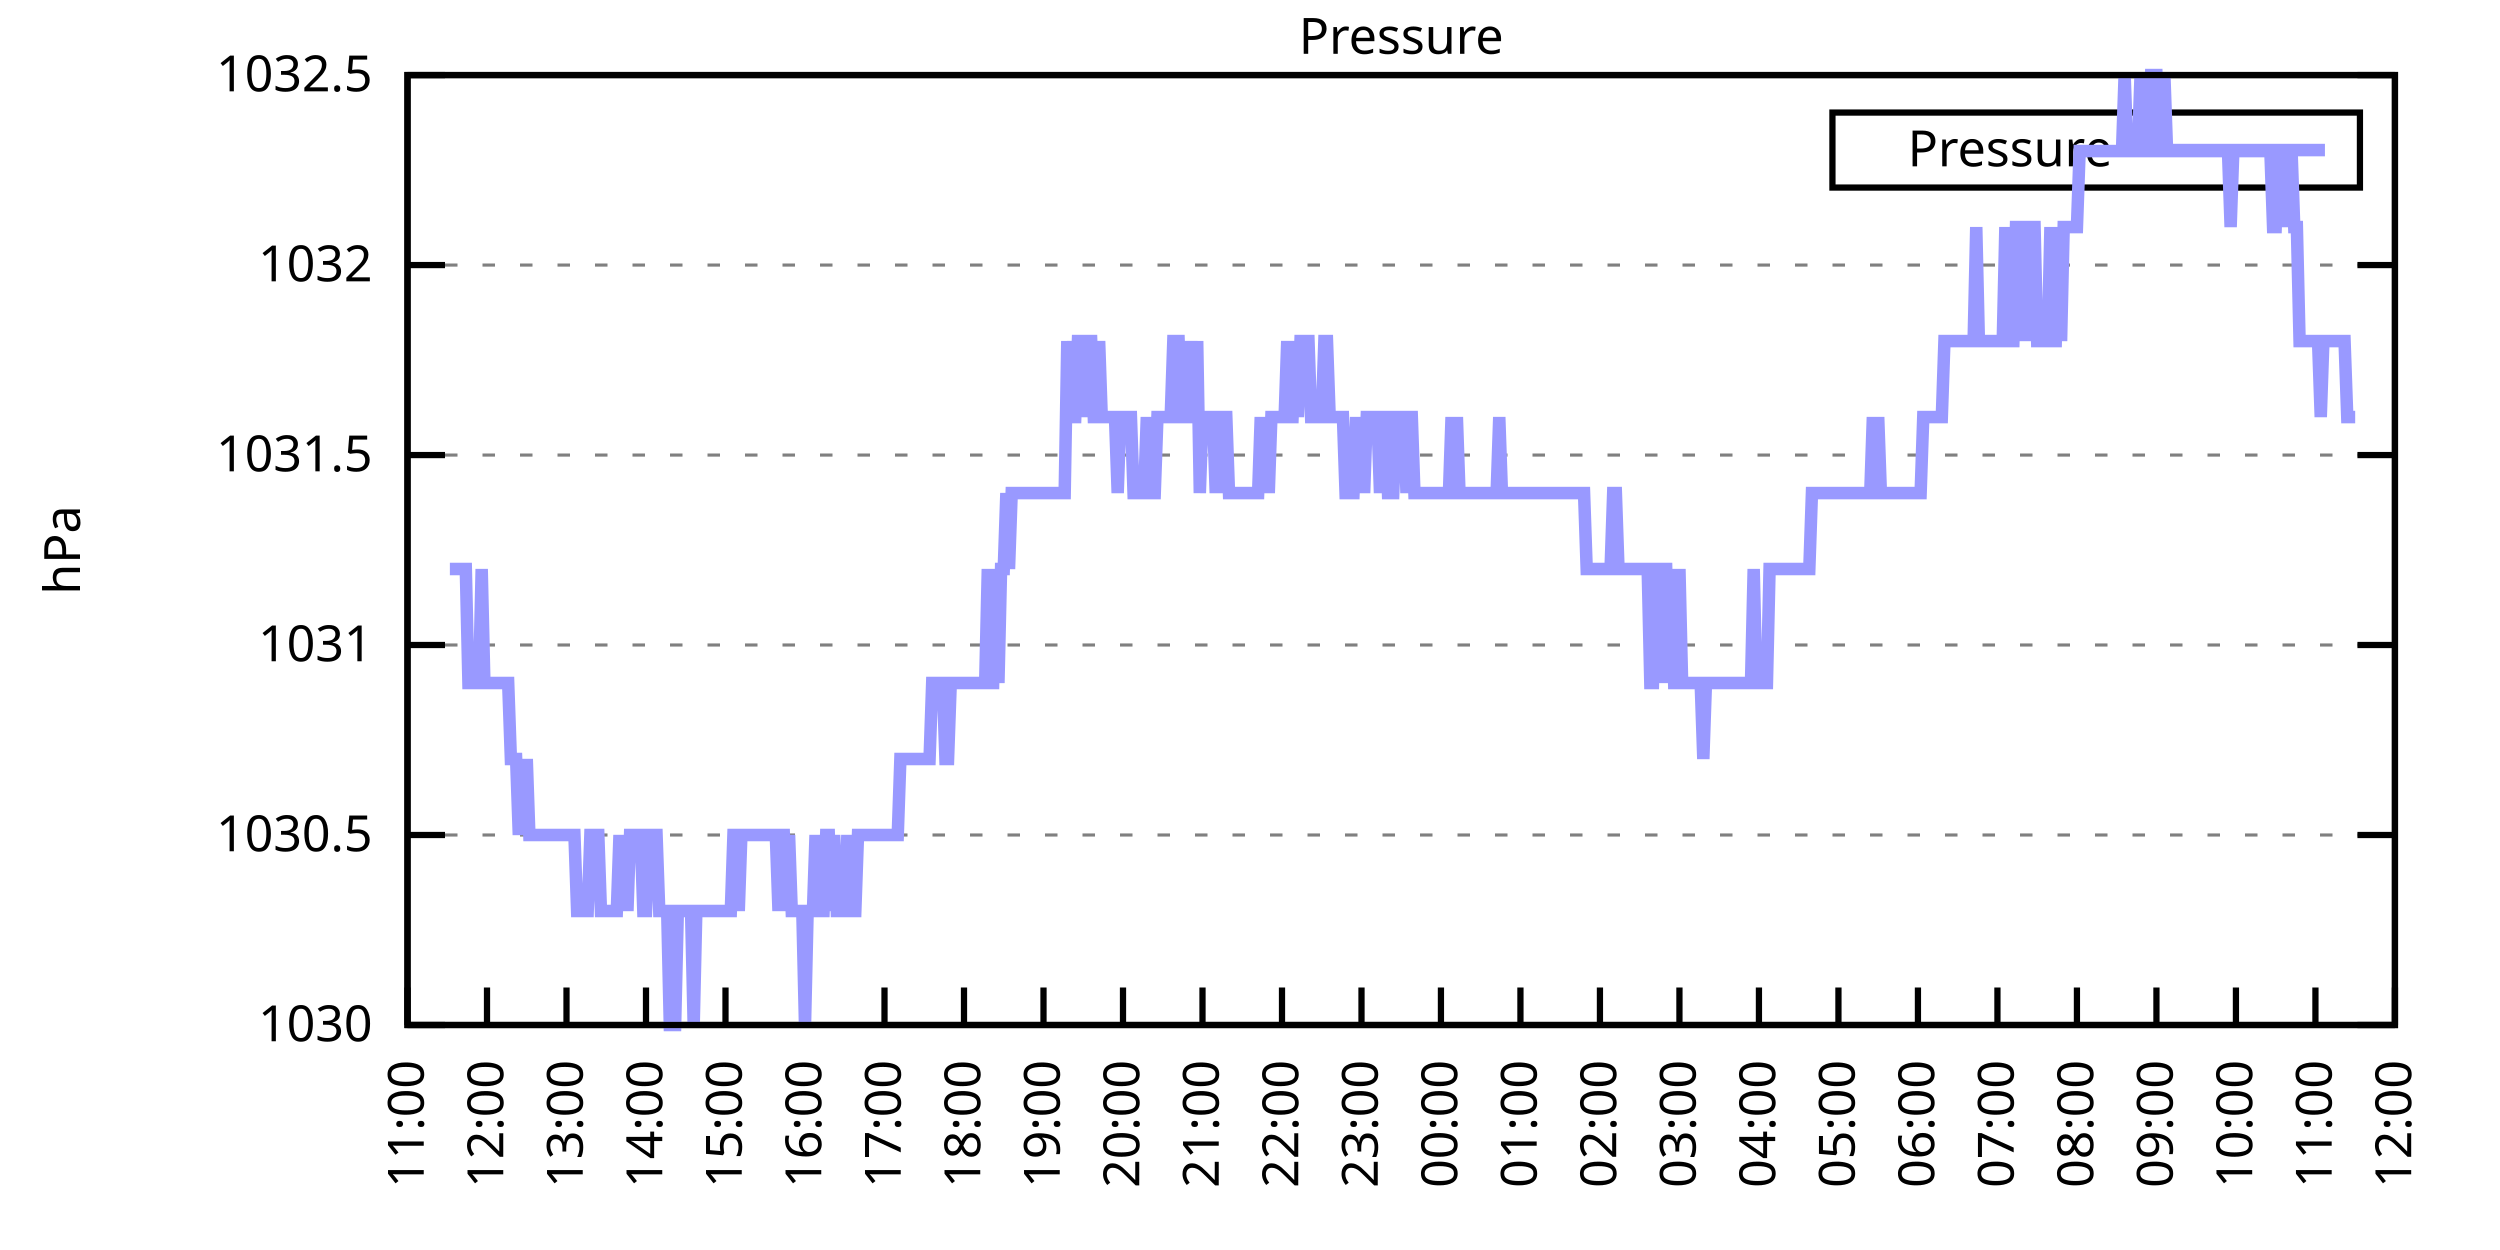
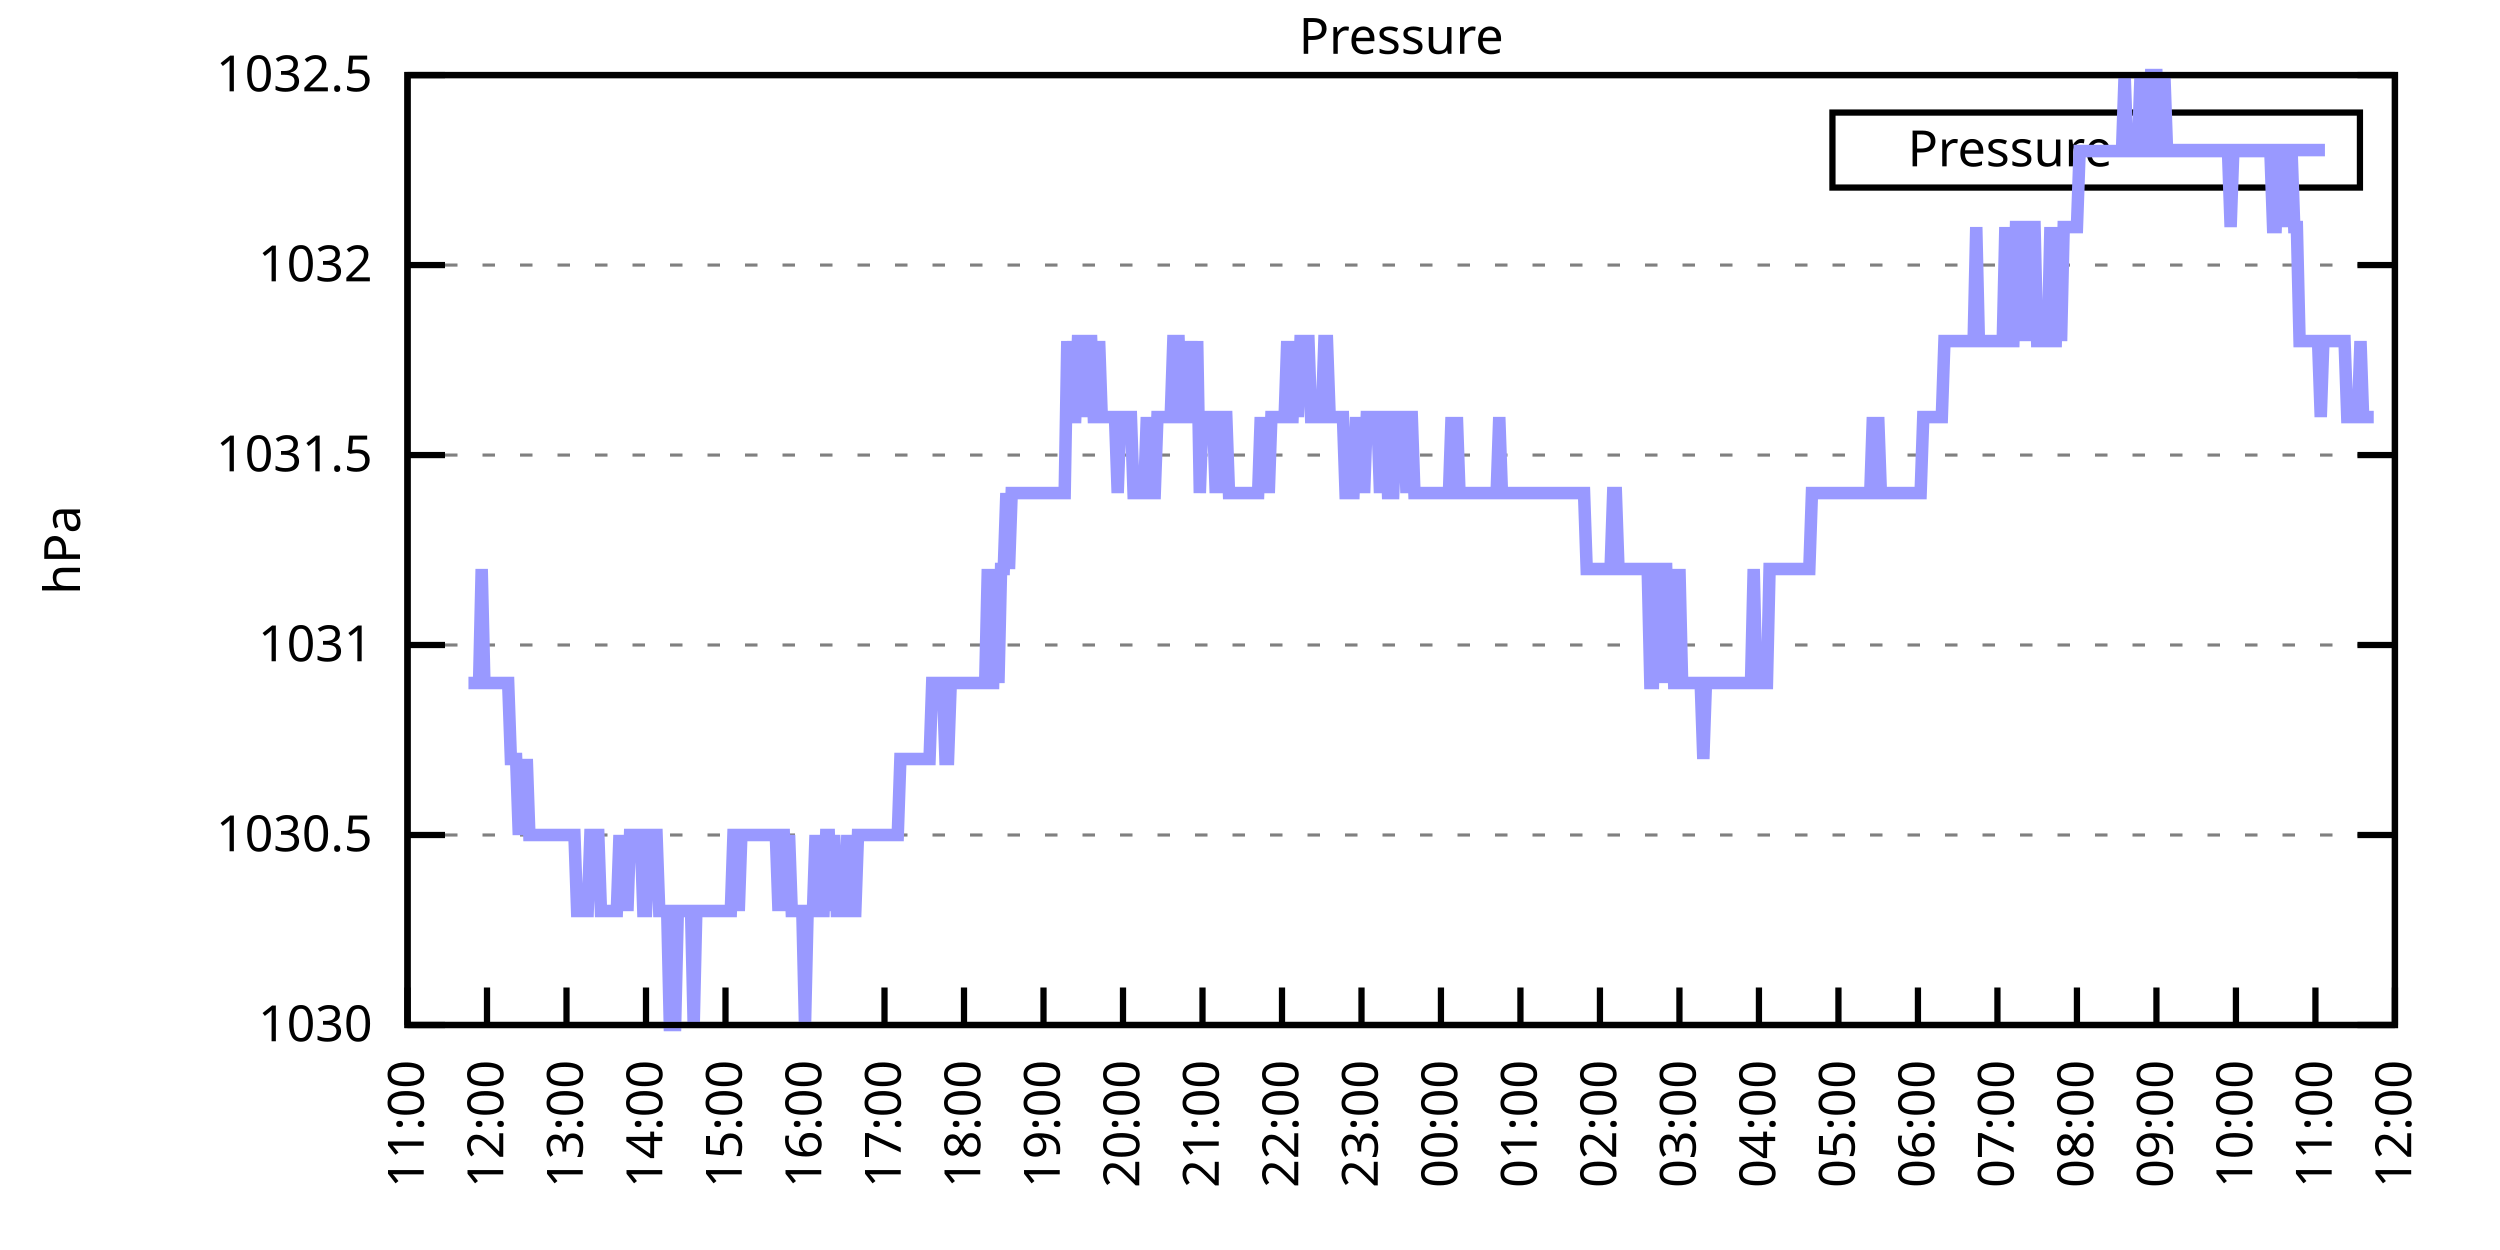
<svg xmlns="http://www.w3.org/2000/svg" xmlns:xlink="http://www.w3.org/1999/xlink" width="400" height="200" viewBox="0 0 400 200">
  <g id="gnuplot_canvas">
    <rect x="0" y="0" width="400" height="200" fill="none" />
    <defs>
      <circle id="gpDot" r="0.5" stroke-width="0.5" stroke="currentColor" />
      <path id="gpPt0" stroke-width="0.333" stroke="currentColor" d="M-1,0 h2 M0,-1 v2" />
      <path id="gpPt1" stroke-width="0.333" stroke="currentColor" d="M-1,-1 L1,1 M1,-1 L-1,1" />
      <path id="gpPt2" stroke-width="0.333" stroke="currentColor" d="M-1,0 L1,0 M0,-1 L0,1 M-1,-1 L1,1 M-1,1 L1,-1" />
      <rect id="gpPt3" stroke-width="0.333" stroke="currentColor" x="-1" y="-1" width="2" height="2" />
      <rect id="gpPt4" stroke-width="0.333" stroke="currentColor" fill="currentColor" x="-1" y="-1" width="2" height="2" />
      <circle id="gpPt5" stroke-width="0.333" stroke="currentColor" cx="0" cy="0" r="1" />
      <use xlink:href="#gpPt5" id="gpPt6" fill="currentColor" stroke="none" />
      <path id="gpPt7" stroke-width="0.333" stroke="currentColor" d="M0,-1.33 L-1.33,0.67 L1.33,0.67 z" />
      <use xlink:href="#gpPt7" id="gpPt8" fill="currentColor" stroke="none" />
      <use xlink:href="#gpPt7" id="gpPt9" stroke="currentColor" transform="rotate(180)" />
      <use xlink:href="#gpPt9" id="gpPt10" fill="currentColor" stroke="none" />
      <use xlink:href="#gpPt3" id="gpPt11" stroke="currentColor" transform="rotate(45)" />
      <use xlink:href="#gpPt11" id="gpPt12" fill="currentColor" stroke="none" />
      <path id="gpPt13" stroke-width="0.333" stroke="currentColor" d="M0,1.330 L1.265,0.411 L0.782,-1.067 L-0.782,-1.076 L-1.265,0.411 z" />
      <use xlink:href="#gpPt13" id="gpPt14" fill="currentColor" stroke="none" />
      <filter id="textbox" filterUnits="objectBoundingBox" x="0" y="0" height="1" width="1">
        <feFlood flood-color="white" flood-opacity="1" result="bgnd" />
        <feComposite in="SourceGraphic" in2="bgnd" operator="atop" />
      </filter>
      <filter id="greybox" filterUnits="objectBoundingBox" x="0" y="0" height="1" width="1">
        <feFlood flood-color="lightgrey" flood-opacity="1" result="grey" />
        <feComposite in="SourceGraphic" in2="grey" operator="atop" />
      </filter>
    </defs>
    <g fill="none" color="white" stroke="currentColor" stroke-width="1.00" stroke-linecap="butt" stroke-linejoin="miter">
</g>
    <g fill="none" color="black" stroke="currentColor" stroke-width="1.00" stroke-linecap="butt" stroke-linejoin="miter">
      <g stroke="none" shape-rendering="crispEdges">
        <polygon fill="rgb(255, 255, 255)" points="65.20,164.00 383.18,164.00 383.18,12.02 65.20,12.02 " />
      </g>
    </g>
    <g fill="none" color="black" stroke="currentColor" stroke-width="1.00" stroke-linecap="butt" stroke-linejoin="miter">
</g>
    <g fill="none" color="black" stroke="black" stroke-width="0.50" stroke-linecap="butt" stroke-linejoin="miter">
</g>
    <g fill="none" color="gray" stroke="currentColor" stroke-width="0.50" stroke-linecap="butt" stroke-linejoin="miter">
      <path stroke="gray" stroke-dasharray="2,4" class="gridline" d="M65.20,164.00 L383.19,164.00  " />
    </g>
    <g fill="none" color="gray" stroke="gray" stroke-width="1.00" stroke-linecap="butt" stroke-linejoin="miter">
</g>
    <g fill="none" color="black" stroke="currentColor" stroke-width="1.00" stroke-linecap="butt" stroke-linejoin="miter">
      <path stroke="black" d="M65.20,164.00 L71.20,164.00 M383.19,164.00 L377.19,164.00  " />
      <g transform="translate(59.60,166.60)" stroke="none" fill="black" font-family="Sans" font-size="8.00" text-anchor="end">
        <text>
          <tspan font-family="Sans"> 1030</tspan>
        </text>
      </g>
    </g>
    <g fill="none" color="black" stroke="currentColor" stroke-width="1.00" stroke-linecap="butt" stroke-linejoin="miter">
</g>
    <g fill="none" color="black" stroke="black" stroke-width="0.50" stroke-linecap="butt" stroke-linejoin="miter">
</g>
    <g fill="none" color="gray" stroke="currentColor" stroke-width="0.50" stroke-linecap="butt" stroke-linejoin="miter">
      <path stroke="gray" stroke-dasharray="2,4" class="gridline" d="M65.20,133.60 L383.19,133.60  " />
    </g>
    <g fill="none" color="gray" stroke="gray" stroke-width="1.00" stroke-linecap="butt" stroke-linejoin="miter">
</g>
    <g fill="none" color="black" stroke="currentColor" stroke-width="1.00" stroke-linecap="butt" stroke-linejoin="miter">
      <path stroke="black" d="M65.20,133.60 L71.20,133.60 M383.19,133.60 L377.19,133.60  " />
      <g transform="translate(59.60,136.20)" stroke="none" fill="black" font-family="Sans" font-size="8.00" text-anchor="end">
        <text>
          <tspan font-family="Sans"> 1030.5</tspan>
        </text>
      </g>
    </g>
    <g fill="none" color="black" stroke="currentColor" stroke-width="1.00" stroke-linecap="butt" stroke-linejoin="miter">
</g>
    <g fill="none" color="black" stroke="black" stroke-width="0.50" stroke-linecap="butt" stroke-linejoin="miter">
</g>
    <g fill="none" color="gray" stroke="currentColor" stroke-width="0.50" stroke-linecap="butt" stroke-linejoin="miter">
      <path stroke="gray" stroke-dasharray="2,4" class="gridline" d="M65.20,103.20 L383.19,103.20  " />
    </g>
    <g fill="none" color="gray" stroke="gray" stroke-width="1.00" stroke-linecap="butt" stroke-linejoin="miter">
</g>
    <g fill="none" color="black" stroke="currentColor" stroke-width="1.00" stroke-linecap="butt" stroke-linejoin="miter">
      <path stroke="black" d="M65.20,103.20 L71.20,103.20 M383.19,103.20 L377.19,103.20  " />
      <g transform="translate(59.60,105.80)" stroke="none" fill="black" font-family="Sans" font-size="8.00" text-anchor="end">
        <text>
          <tspan font-family="Sans"> 1031</tspan>
        </text>
      </g>
    </g>
    <g fill="none" color="black" stroke="currentColor" stroke-width="1.00" stroke-linecap="butt" stroke-linejoin="miter">
</g>
    <g fill="none" color="black" stroke="black" stroke-width="0.50" stroke-linecap="butt" stroke-linejoin="miter">
</g>
    <g fill="none" color="gray" stroke="currentColor" stroke-width="0.50" stroke-linecap="butt" stroke-linejoin="miter">
      <path stroke="gray" stroke-dasharray="2,4" class="gridline" d="M65.20,72.81 L383.19,72.81  " />
    </g>
    <g fill="none" color="gray" stroke="gray" stroke-width="1.00" stroke-linecap="butt" stroke-linejoin="miter">
</g>
    <g fill="none" color="black" stroke="currentColor" stroke-width="1.00" stroke-linecap="butt" stroke-linejoin="miter">
      <path stroke="black" d="M65.20,72.81 L71.20,72.81 M383.19,72.81 L377.19,72.81  " />
      <g transform="translate(59.60,75.41)" stroke="none" fill="black" font-family="Sans" font-size="8.00" text-anchor="end">
        <text>
          <tspan font-family="Sans"> 1031.5</tspan>
        </text>
      </g>
    </g>
    <g fill="none" color="black" stroke="currentColor" stroke-width="1.00" stroke-linecap="butt" stroke-linejoin="miter">
</g>
    <g fill="none" color="black" stroke="black" stroke-width="0.50" stroke-linecap="butt" stroke-linejoin="miter">
</g>
    <g fill="none" color="gray" stroke="currentColor" stroke-width="0.50" stroke-linecap="butt" stroke-linejoin="miter">
      <path stroke="gray" stroke-dasharray="2,4" class="gridline" d="M65.20,42.41 L383.19,42.41  " />
    </g>
    <g fill="none" color="gray" stroke="gray" stroke-width="1.00" stroke-linecap="butt" stroke-linejoin="miter">
</g>
    <g fill="none" color="black" stroke="currentColor" stroke-width="1.00" stroke-linecap="butt" stroke-linejoin="miter">
      <path stroke="black" d="M65.20,42.41 L71.20,42.41 M383.19,42.41 L377.19,42.41  " />
      <g transform="translate(59.60,45.01)" stroke="none" fill="black" font-family="Sans" font-size="8.00" text-anchor="end">
        <text>
          <tspan font-family="Sans"> 1032</tspan>
        </text>
      </g>
    </g>
    <g fill="none" color="black" stroke="currentColor" stroke-width="1.00" stroke-linecap="butt" stroke-linejoin="miter">
</g>
    <g fill="none" color="black" stroke="black" stroke-width="0.50" stroke-linecap="butt" stroke-linejoin="miter">
</g>
    <g fill="none" color="gray" stroke="currentColor" stroke-width="0.50" stroke-linecap="butt" stroke-linejoin="miter">
      <path stroke="gray" stroke-dasharray="2,4" class="gridline" d="M65.20,12.01 L383.19,12.01  " />
    </g>
    <g fill="none" color="gray" stroke="gray" stroke-width="1.00" stroke-linecap="butt" stroke-linejoin="miter">
</g>
    <g fill="none" color="black" stroke="currentColor" stroke-width="1.00" stroke-linecap="butt" stroke-linejoin="miter">
      <path stroke="black" d="M65.20,12.01 L71.20,12.01 M383.19,12.01 L377.19,12.01  " />
      <g transform="translate(59.60,14.61)" stroke="none" fill="black" font-family="Sans" font-size="8.00" text-anchor="end">
        <text>
          <tspan font-family="Sans"> 1032.5</tspan>
        </text>
      </g>
    </g>
    <g fill="none" color="black" stroke="currentColor" stroke-width="1.00" stroke-linecap="butt" stroke-linejoin="miter">
      <path stroke="black" d="M65.20,164.00 L65.20,158.00  " />
      <g transform="translate(67.80,169.60) rotate(270.00)" stroke="none" fill="black" font-family="Sans" font-size="8.00" text-anchor="end">
        <text>
          <tspan font-family="Sans">11:00</tspan>
        </text>
      </g>
    </g>
    <g fill="none" color="black" stroke="currentColor" stroke-width="1.00" stroke-linecap="butt" stroke-linejoin="miter">
      <path stroke="black" d="M77.92,164.00 L77.92,158.00  " />
      <g transform="translate(80.52,169.60) rotate(270.00)" stroke="none" fill="black" font-family="Sans" font-size="8.00" text-anchor="end">
        <text>
          <tspan font-family="Sans">12:00</tspan>
        </text>
      </g>
    </g>
    <g fill="none" color="black" stroke="currentColor" stroke-width="1.00" stroke-linecap="butt" stroke-linejoin="miter">
      <path stroke="black" d="M90.64,164.00 L90.64,158.00  " />
      <g transform="translate(93.24,169.60) rotate(270.00)" stroke="none" fill="black" font-family="Sans" font-size="8.00" text-anchor="end">
        <text>
          <tspan font-family="Sans">13:00</tspan>
        </text>
      </g>
    </g>
    <g fill="none" color="black" stroke="currentColor" stroke-width="1.00" stroke-linecap="butt" stroke-linejoin="miter">
      <path stroke="black" d="M103.36,164.00 L103.36,158.00  " />
      <g transform="translate(105.96,169.60) rotate(270.00)" stroke="none" fill="black" font-family="Sans" font-size="8.00" text-anchor="end">
        <text>
          <tspan font-family="Sans">14:00</tspan>
        </text>
      </g>
    </g>
    <g fill="none" color="black" stroke="currentColor" stroke-width="1.00" stroke-linecap="butt" stroke-linejoin="miter">
      <path stroke="black" d="M116.08,164.00 L116.08,158.00  " />
      <g transform="translate(118.68,169.60) rotate(270.00)" stroke="none" fill="black" font-family="Sans" font-size="8.00" text-anchor="end">
        <text>
          <tspan font-family="Sans">15:00</tspan>
        </text>
      </g>
    </g>
    <g fill="none" color="black" stroke="currentColor" stroke-width="1.00" stroke-linecap="butt" stroke-linejoin="miter">
      <path stroke="black" d="M128.80,164.00 L128.80,158.00  " />
      <g transform="translate(131.40,169.60) rotate(270.00)" stroke="none" fill="black" font-family="Sans" font-size="8.00" text-anchor="end">
        <text>
          <tspan font-family="Sans">16:00</tspan>
        </text>
      </g>
    </g>
    <g fill="none" color="black" stroke="currentColor" stroke-width="1.00" stroke-linecap="butt" stroke-linejoin="miter">
      <path stroke="black" d="M141.52,164.00 L141.52,158.00  " />
      <g transform="translate(144.12,169.60) rotate(270.00)" stroke="none" fill="black" font-family="Sans" font-size="8.00" text-anchor="end">
        <text>
          <tspan font-family="Sans">17:00</tspan>
        </text>
      </g>
    </g>
    <g fill="none" color="black" stroke="currentColor" stroke-width="1.00" stroke-linecap="butt" stroke-linejoin="miter">
      <path stroke="black" d="M154.24,164.00 L154.24,158.00  " />
      <g transform="translate(156.84,169.60) rotate(270.00)" stroke="none" fill="black" font-family="Sans" font-size="8.00" text-anchor="end">
        <text>
          <tspan font-family="Sans">18:00</tspan>
        </text>
      </g>
    </g>
    <g fill="none" color="black" stroke="currentColor" stroke-width="1.00" stroke-linecap="butt" stroke-linejoin="miter">
      <path stroke="black" d="M166.96,164.00 L166.96,158.00  " />
      <g transform="translate(169.56,169.60) rotate(270.00)" stroke="none" fill="black" font-family="Sans" font-size="8.00" text-anchor="end">
        <text>
          <tspan font-family="Sans">19:00</tspan>
        </text>
      </g>
    </g>
    <g fill="none" color="black" stroke="currentColor" stroke-width="1.00" stroke-linecap="butt" stroke-linejoin="miter">
      <path stroke="black" d="M179.68,164.00 L179.68,158.00  " />
      <g transform="translate(182.28,169.60) rotate(270.00)" stroke="none" fill="black" font-family="Sans" font-size="8.00" text-anchor="end">
        <text>
          <tspan font-family="Sans">20:00</tspan>
        </text>
      </g>
    </g>
    <g fill="none" color="black" stroke="currentColor" stroke-width="1.00" stroke-linecap="butt" stroke-linejoin="miter">
      <path stroke="black" d="M192.40,164.00 L192.40,158.00  " />
      <g transform="translate(195.00,169.60) rotate(270.00)" stroke="none" fill="black" font-family="Sans" font-size="8.00" text-anchor="end">
        <text>
          <tspan font-family="Sans">21:00</tspan>
        </text>
      </g>
    </g>
    <g fill="none" color="black" stroke="currentColor" stroke-width="1.00" stroke-linecap="butt" stroke-linejoin="miter">
      <path stroke="black" d="M205.12,164.00 L205.12,158.00  " />
      <g transform="translate(207.72,169.60) rotate(270.00)" stroke="none" fill="black" font-family="Sans" font-size="8.00" text-anchor="end">
        <text>
          <tspan font-family="Sans">22:00</tspan>
        </text>
      </g>
    </g>
    <g fill="none" color="black" stroke="currentColor" stroke-width="1.00" stroke-linecap="butt" stroke-linejoin="miter">
      <path stroke="black" d="M217.84,164.00 L217.84,158.00  " />
      <g transform="translate(220.44,169.60) rotate(270.00)" stroke="none" fill="black" font-family="Sans" font-size="8.00" text-anchor="end">
        <text>
          <tspan font-family="Sans">23:00</tspan>
        </text>
      </g>
    </g>
    <g fill="none" color="black" stroke="currentColor" stroke-width="1.00" stroke-linecap="butt" stroke-linejoin="miter">
      <path stroke="black" d="M230.55,164.00 L230.55,158.00  " />
      <g transform="translate(233.15,169.60) rotate(270.00)" stroke="none" fill="black" font-family="Sans" font-size="8.00" text-anchor="end">
        <text>
          <tspan font-family="Sans">00:00</tspan>
        </text>
      </g>
    </g>
    <g fill="none" color="black" stroke="currentColor" stroke-width="1.00" stroke-linecap="butt" stroke-linejoin="miter">
      <path stroke="black" d="M243.27,164.00 L243.27,158.00  " />
      <g transform="translate(245.87,169.60) rotate(270.00)" stroke="none" fill="black" font-family="Sans" font-size="8.00" text-anchor="end">
        <text>
          <tspan font-family="Sans">01:00</tspan>
        </text>
      </g>
    </g>
    <g fill="none" color="black" stroke="currentColor" stroke-width="1.00" stroke-linecap="butt" stroke-linejoin="miter">
      <path stroke="black" d="M255.99,164.00 L255.99,158.00  " />
      <g transform="translate(258.59,169.60) rotate(270.00)" stroke="none" fill="black" font-family="Sans" font-size="8.00" text-anchor="end">
        <text>
          <tspan font-family="Sans">02:00</tspan>
        </text>
      </g>
    </g>
    <g fill="none" color="black" stroke="currentColor" stroke-width="1.00" stroke-linecap="butt" stroke-linejoin="miter">
      <path stroke="black" d="M268.71,164.00 L268.71,158.00  " />
      <g transform="translate(271.31,169.60) rotate(270.00)" stroke="none" fill="black" font-family="Sans" font-size="8.00" text-anchor="end">
        <text>
          <tspan font-family="Sans">03:00</tspan>
        </text>
      </g>
    </g>
    <g fill="none" color="black" stroke="currentColor" stroke-width="1.00" stroke-linecap="butt" stroke-linejoin="miter">
      <path stroke="black" d="M281.43,164.00 L281.43,158.00  " />
      <g transform="translate(284.03,169.60) rotate(270.00)" stroke="none" fill="black" font-family="Sans" font-size="8.00" text-anchor="end">
        <text>
          <tspan font-family="Sans">04:00</tspan>
        </text>
      </g>
    </g>
    <g fill="none" color="black" stroke="currentColor" stroke-width="1.00" stroke-linecap="butt" stroke-linejoin="miter">
      <path stroke="black" d="M294.15,164.00 L294.15,158.00  " />
      <g transform="translate(296.75,169.60) rotate(270.00)" stroke="none" fill="black" font-family="Sans" font-size="8.00" text-anchor="end">
        <text>
          <tspan font-family="Sans">05:00</tspan>
        </text>
      </g>
    </g>
    <g fill="none" color="black" stroke="currentColor" stroke-width="1.00" stroke-linecap="butt" stroke-linejoin="miter">
      <path stroke="black" d="M306.87,164.00 L306.87,158.00  " />
      <g transform="translate(309.47,169.60) rotate(270.00)" stroke="none" fill="black" font-family="Sans" font-size="8.00" text-anchor="end">
        <text>
          <tspan font-family="Sans">06:00</tspan>
        </text>
      </g>
    </g>
    <g fill="none" color="black" stroke="currentColor" stroke-width="1.00" stroke-linecap="butt" stroke-linejoin="miter">
      <path stroke="black" d="M319.59,164.00 L319.59,158.00  " />
      <g transform="translate(322.19,169.60) rotate(270.00)" stroke="none" fill="black" font-family="Sans" font-size="8.00" text-anchor="end">
        <text>
          <tspan font-family="Sans">07:00</tspan>
        </text>
      </g>
    </g>
    <g fill="none" color="black" stroke="currentColor" stroke-width="1.00" stroke-linecap="butt" stroke-linejoin="miter">
      <path stroke="black" d="M332.31,164.00 L332.31,158.00  " />
      <g transform="translate(334.91,169.60) rotate(270.00)" stroke="none" fill="black" font-family="Sans" font-size="8.00" text-anchor="end">
        <text>
          <tspan font-family="Sans">08:00</tspan>
        </text>
      </g>
    </g>
    <g fill="none" color="black" stroke="currentColor" stroke-width="1.00" stroke-linecap="butt" stroke-linejoin="miter">
      <path stroke="black" d="M345.03,164.00 L345.03,158.00  " />
      <g transform="translate(347.63,169.60) rotate(270.00)" stroke="none" fill="black" font-family="Sans" font-size="8.00" text-anchor="end">
        <text>
          <tspan font-family="Sans">09:00</tspan>
        </text>
      </g>
    </g>
    <g fill="none" color="black" stroke="currentColor" stroke-width="1.00" stroke-linecap="butt" stroke-linejoin="miter">
      <path stroke="black" d="M357.75,164.00 L357.75,158.00  " />
      <g transform="translate(360.35,169.60) rotate(270.00)" stroke="none" fill="black" font-family="Sans" font-size="8.00" text-anchor="end">
        <text>
          <tspan font-family="Sans">10:00</tspan>
        </text>
      </g>
    </g>
    <g fill="none" color="black" stroke="currentColor" stroke-width="1.00" stroke-linecap="butt" stroke-linejoin="miter">
      <path stroke="black" d="M370.47,164.00 L370.47,158.00  " />
      <g transform="translate(373.07,169.60) rotate(270.00)" stroke="none" fill="black" font-family="Sans" font-size="8.00" text-anchor="end">
        <text>
          <tspan font-family="Sans">11:00</tspan>
        </text>
      </g>
    </g>
    <g fill="none" color="black" stroke="currentColor" stroke-width="1.00" stroke-linecap="butt" stroke-linejoin="miter">
      <path stroke="black" d="M383.19,164.00 L383.19,158.00  " />
      <g transform="translate(385.79,169.60) rotate(270.00)" stroke="none" fill="black" font-family="Sans" font-size="8.00" text-anchor="end">
        <text>
          <tspan font-family="Sans">12:00</tspan>
        </text>
      </g>
    </g>
    <g fill="none" color="black" stroke="currentColor" stroke-width="1.00" stroke-linecap="butt" stroke-linejoin="miter">
</g>
    <g fill="none" color="black" stroke="currentColor" stroke-width="1.00" stroke-linecap="butt" stroke-linejoin="miter">
      <path stroke="black" d="M65.20,12.01 L65.20,164.00 L383.19,164.00 L383.19,12.01 L65.20,12.01 Z  " />
    </g>
    <g fill="none" color="black" stroke="currentColor" stroke-width="1.00" stroke-linecap="butt" stroke-linejoin="miter">
</g>
    <g fill="none" color="black" stroke="currentColor" stroke-width="1.00" stroke-linecap="butt" stroke-linejoin="miter">
      <path stroke="black" d="M293.19,30.01 L293.19,18.01 L377.59,18.01 L377.59,30.01 L293.19,30.01 Z  " />
    </g>
    <g id="Pressure_plot_1">
      <g fill="none" color="white" stroke="black" stroke-width="2.00" stroke-linecap="butt" stroke-linejoin="miter">
</g>
      <g fill="none" color="black" stroke="currentColor" stroke-width="2.00" stroke-linecap="butt" stroke-linejoin="miter">
        <g transform="translate(337.99,26.61)" stroke="none" fill="black" font-family="Sans" font-size="8.00" text-anchor="end">
          <text>
            <tspan font-family="Sans">Pressure</tspan>
          </text>
        </g>
      </g>
      <g fill="none" color="black" stroke="currentColor" stroke-width="2.00" stroke-linecap="butt" stroke-linejoin="miter">
-         <path stroke="rgb(153, 153, 255)" d="M343.59,24.01 L371.99,24.01 M71.98,91.04 L72.41,91.04 L72.83,91.04 L73.26,91.04 L73.68,91.04 L74.10,91.04   L74.53,91.04 L74.95,109.28 L75.38,109.28 L75.80,109.28 L76.22,109.28 L76.65,109.28 L77.07,91.04 L77.50,109.28   L77.92,109.28 L78.34,109.28 L78.77,109.28 L79.19,109.28 L79.62,109.28 L80.04,109.28 L80.46,109.28 L80.89,109.28   L81.31,109.28 L81.74,121.44 L82.16,121.44 L82.58,121.44 L83.01,133.60 L83.43,121.44 L83.86,133.60 L84.28,121.44   L84.70,133.60 L85.13,133.60 L85.55,133.60 L85.98,133.60 L86.40,133.60 L86.82,133.60 L87.25,133.60 L87.67,133.60   L88.10,133.60 L88.52,133.60 L88.94,133.60 L89.37,133.60 L89.79,133.60 L90.22,133.60 L90.64,133.60 L91.06,133.60   L91.49,133.60 L91.91,133.60 L92.34,145.76 L92.76,145.76 L93.18,145.76 L93.61,145.76 L94.03,145.76 L94.46,133.60   L94.88,133.60 L95.30,133.60 L95.73,133.60 L96.15,145.76 L96.58,145.76 L97.00,145.76 L97.42,145.76 L97.85,145.76   L98.27,145.76 L98.69,145.76 L99.12,133.60 L99.54,145.76 L99.97,133.60 L100.39,145.76 L100.81,133.60 L101.24,133.60   L101.66,133.60 L102.09,133.60 L102.51,133.60 L102.93,145.76 L103.36,145.76 L103.78,133.60 L104.21,133.60 L104.63,133.60   L105.05,133.60 L105.48,145.76 L105.90,145.76 L106.33,145.76 L106.75,145.76 L107.17,164.00 L107.60,164.00 L108.02,164.00   L108.45,145.76 L108.87,145.76 L109.29,145.76 L109.72,145.76 L110.14,145.76 L110.57,145.76 L110.99,164.00 L111.41,145.76   L111.84,145.76 L112.26,145.76 L112.69,145.76 L113.11,145.76 L113.53,145.76 L113.96,145.76 L114.38,145.76 L114.81,145.76   L115.23,145.76 L115.65,145.76 L116.08,145.76 L116.50,145.76 L116.93,145.76 L117.35,133.60 L117.77,133.60 L118.20,145.76   L118.62,133.60 L119.05,133.60 L119.47,133.60 L119.89,133.60 L120.32,133.60 L120.74,133.60 L121.17,133.60 L121.59,133.60   L122.01,133.60 L122.44,133.60 L122.86,133.60 L123.29,133.60 L123.71,133.60 L124.13,133.60 L124.56,145.76 L124.98,133.60   L125.41,133.60 L125.83,145.76 L126.25,133.60 L126.68,145.76 L127.10,145.76 L127.53,145.76 L127.95,145.76 L128.37,145.76   L128.80,164.00 L129.22,145.76 L129.65,145.76 L130.07,145.76 L130.49,133.60 L130.92,145.76 L131.34,145.76 L131.77,145.76   L132.19,133.60 L132.61,133.60 L133.04,145.76 L133.46,133.60 L133.89,145.76 L134.31,145.76 L134.73,145.76 L135.16,145.76   L135.58,133.60 L136.01,145.76 L136.43,145.76 L136.85,145.76 L137.28,133.60 L137.70,133.60 L138.13,133.60 L138.55,133.60   L138.97,133.60 L139.40,133.60 L139.82,133.60 L140.25,133.60 L140.67,133.60 L141.09,133.60 L141.52,133.60 L141.94,133.60   L142.37,133.60 L142.79,133.60 L143.21,133.60 L143.64,133.60 L144.06,121.44 L144.49,121.44 L144.91,121.44 L145.33,121.44   L145.76,121.44 L146.18,121.44 L146.61,121.44 L147.03,121.44 L147.45,121.44 L147.88,121.44 L148.30,121.44 L148.73,121.44   L149.15,109.28 L149.57,109.28 L150.00,109.28 L150.42,109.28 L150.85,109.28 L151.27,121.44 L151.69,121.44 L152.12,109.28   L152.54,109.28 L152.97,109.28 L153.39,109.28 L153.81,109.28 L154.24,109.28 L154.66,109.28 L155.09,109.28 L155.51,109.28   L155.93,109.28 L156.36,109.28 L156.78,109.28 L157.21,109.28 L157.63,109.28 L158.05,91.04 L158.48,109.28 L158.90,109.28   L159.33,91.04 L159.75,109.28 L160.17,91.04 L160.60,91.04 L161.02,78.89 L161.44,91.04 L161.87,78.89 L162.29,78.89   L162.72,78.89 L163.14,78.89 L163.56,78.89 L163.99,78.89 L164.41,78.89 L164.84,78.89 L165.26,78.89 L165.68,78.89   L166.11,78.89 L166.53,78.89 L166.96,78.89 L167.38,78.89 L167.80,78.89 L168.23,78.89 L168.65,78.89 L169.08,78.89   L169.50,78.89 L169.92,78.89 L170.35,78.89 L170.77,54.57 L171.20,66.73 L171.62,66.73 L172.04,66.73 L172.47,54.57   L172.89,54.57 L173.32,66.73 L173.74,54.57 L174.16,54.57 L174.59,54.57 L175.01,66.73 L175.44,66.73 L175.86,54.57   L176.28,66.73 L176.71,66.73 L177.13,66.73 L177.56,66.73 L177.98,66.73 L178.40,66.73 L178.83,78.89 L179.25,66.73   L179.68,66.73 L180.10,66.73 L180.52,66.73 L180.95,66.73 L181.37,78.89 L181.80,78.89 L182.22,78.89 L182.64,78.89   L183.07,78.89 L183.49,66.73 L183.92,78.89 L184.34,78.89 L184.76,78.89 L185.19,66.73 L185.61,66.73 L186.04,66.73   L186.46,66.73 L186.88,66.73 L187.31,66.73 L187.73,54.57 L188.16,54.57 L188.58,54.57 L189.00,66.73 L189.43,66.73   L189.85,66.73 L190.28,54.57 L190.70,66.73 L191.12,66.73 L191.55,54.57 L191.97,78.89 L192.40,66.73 L192.82,66.73   L193.24,66.73 L193.67,66.73 L194.09,66.73 L194.52,78.89 L194.94,66.73 L195.36,78.89 L195.79,66.73 L196.21,66.73   L196.64,78.89 L197.06,78.89 L197.48,78.89 L197.91,78.89 L198.33,78.89 L198.76,78.89 L199.18,78.89 L199.60,78.89   L200.03,78.89 L200.45,78.89 L200.88,78.89 L201.30,78.89 L201.72,66.73 L202.15,78.89 L202.57,66.73 L203.00,78.89   L203.42,66.73 L203.84,66.73 L204.27,66.73 L204.69,66.73 L205.12,66.73 L205.54,66.73 L205.96,54.57 L206.39,66.73   L206.81,66.73 L207.24,54.57 L207.66,66.73 L208.08,54.57 L208.51,54.57 L208.93,54.57 L209.36,54.57 L209.78,66.73   L210.20,66.73 L210.63,66.73 L211.05,66.73 L211.48,66.73 L211.90,54.57 L212.32,54.57 L212.75,66.73 L213.17,66.73   L213.60,66.73 L214.02,66.73 L214.44,66.73 L214.87,66.73 L215.29,78.89 L215.72,78.89 L216.14,78.89 L216.56,78.89   L216.99,66.73 L217.41,78.89 L217.84,66.73 L218.26,78.89 L218.68,66.73 L219.11,66.73 L219.53,66.73 L219.96,66.73   L220.38,66.73 L220.80,78.89 L221.23,66.73 L221.65,66.73 L222.08,78.89 L222.50,78.89 L222.92,78.89 L223.35,66.73   L223.77,66.73 L224.20,66.73 L224.62,66.73 L225.04,78.89 L225.47,66.73 L225.89,66.73 L226.31,78.89 L226.74,78.89   L227.16,78.89 L227.59,78.89 L228.01,78.89 L228.43,78.89 L228.86,78.89 L229.28,78.89 L229.71,78.89 L230.13,78.89   L230.55,78.89 L230.98,78.89 L231.40,78.89 L231.83,78.89 L232.25,66.73 L232.67,78.89 L233.10,66.73 L233.52,78.89   L233.95,78.89 L234.37,78.89 L234.79,78.89 L235.22,78.89 L235.64,78.89 L236.07,78.89 L236.49,78.89 L236.91,78.89   L237.34,78.89 L237.76,78.89 L238.19,78.89 L238.61,78.89 L239.03,78.89 L239.46,78.89 L239.88,66.73 L240.31,78.89   L240.73,78.89 L241.15,78.89 L241.58,78.89 L242.00,78.89 L242.43,78.89 L242.85,78.89 L243.27,78.89 L243.70,78.89   L244.12,78.89 L244.55,78.89 L244.97,78.89 L245.39,78.89 L245.82,78.89 L246.24,78.89 L246.67,78.89 L247.09,78.89   L247.51,78.89 L247.94,78.89 L248.36,78.89 L248.79,78.89 L249.21,78.89 L249.63,78.89 L250.06,78.89 L250.48,78.89   L250.91,78.89 L251.33,78.89 L251.75,78.89 L252.18,78.89 L252.60,78.89 L253.03,78.89 L253.45,78.89 L253.87,91.04   L254.30,91.04 L254.72,91.04 L255.15,91.04 L255.57,91.04 L255.99,91.04 L256.42,91.04 L256.84,91.04 L257.27,91.04   L257.69,91.04 L258.11,78.89 L258.54,78.89 L258.96,91.04 L259.39,91.04 L259.81,91.04 L260.23,91.04 L260.66,91.04   L261.08,91.04 L261.51,91.04 L261.93,91.04 L262.35,91.04 L262.78,91.04 L263.20,91.04 L263.63,91.04 L264.05,109.28   L264.47,109.28 L264.90,91.04 L265.32,91.04 L265.75,109.28 L266.17,91.04 L266.59,91.04 L267.02,109.28 L267.44,91.04   L267.87,109.28 L268.29,109.28 L268.71,91.04 L269.14,109.28 L269.56,109.28 L269.99,109.28 L270.41,109.28 L270.83,109.28   L271.26,109.28 L271.68,109.28 L272.11,109.28 L272.53,121.44 L272.95,109.28 L273.38,109.28 L273.80,109.28 L274.23,109.28   L274.65,109.28 L275.07,109.28 L275.50,109.28 L275.92,109.28 L276.35,109.28 L276.77,109.28 L277.19,109.28 L277.62,109.28   L278.04,109.28 L278.47,109.28 L278.89,109.28 L279.31,109.28 L279.74,109.28 L280.16,109.28 L280.59,91.04 L281.01,109.28   L281.43,109.28 L281.86,109.28 L282.28,109.28 L282.71,109.28 L283.13,91.04 L283.55,91.04 L283.98,91.04 L284.40,91.04   L284.83,91.04 L285.25,91.04 L285.67,91.04 L286.10,91.04 L286.52,91.04 L286.95,91.04 L287.37,91.04 L287.79,91.04   L288.22,91.04 L288.64,91.04 L289.06,91.04 L289.49,91.04 L289.91,78.89 L290.34,78.89 L290.76,78.89 L291.18,78.89   L291.61,78.89 L292.03,78.89 L292.46,78.89 L292.88,78.89 L293.30,78.89 L293.73,78.89 L294.15,78.89 L294.58,78.89   L295.00,78.89 L295.42,78.89 L295.85,78.89 L296.27,78.89 L296.70,78.89 L297.12,78.89 L297.54,78.89 L297.97,78.89   L298.39,78.89 L298.82,78.89 L299.24,78.89 L299.66,66.73 L300.09,78.89 L300.51,66.73 L300.94,78.89 L301.36,78.89   L301.78,78.89 L302.21,78.89 L302.63,78.89 L303.06,78.89 L303.48,78.89 L303.90,78.89 L304.33,78.89 L304.75,78.89   L305.18,78.89 L305.60,78.89 L306.02,78.89 L306.45,78.89 L306.87,78.89 L307.30,78.89 L307.72,66.73 L308.14,66.73   L308.57,66.73 L308.99,66.73 L309.42,66.73 L309.84,66.73 L310.26,66.73 L310.69,66.73 L311.11,54.57 L311.54,54.57   L311.96,54.57 L312.38,54.57 L312.81,54.57 L313.23,54.57 L313.66,54.57 L314.08,54.57 L314.50,54.57 L314.93,54.57   L315.35,54.57 L315.78,54.57 L316.20,36.33 L316.62,54.57 L317.05,54.57 L317.47,54.57 L317.90,54.57 L318.32,54.57   L318.74,54.57 L319.17,54.57 L319.59,54.57 L320.02,54.57 L320.44,54.57 L320.86,36.33 L321.29,54.57 L321.71,54.57   L322.14,54.57 L322.56,36.33 L322.98,36.33 L323.41,54.57 L323.83,36.33 L324.26,54.57 L324.68,36.33 L325.10,36.33   L325.53,36.33 L325.95,54.57 L326.38,54.57 L326.80,54.57 L327.22,54.57 L327.65,54.57 L328.07,36.33 L328.50,54.57   L328.92,54.57 L329.34,36.33 L329.77,54.57 L330.19,36.33 L330.62,36.33 L331.04,36.33 L331.46,36.33 L331.89,36.33   L332.31,36.33 L332.74,24.17 L333.16,24.17 L333.58,24.17 L334.01,24.17 L334.43,24.17 L334.86,24.17 L335.28,24.17   L335.70,24.17 L336.13,24.17 L336.55,24.17 L336.98,24.17 L337.40,24.17 L337.82,24.17 L338.25,24.17 L338.67,24.17   L339.10,24.17 L339.52,24.17 L339.94,12.01 L340.37,24.17 L340.79,24.17 L341.22,24.17 L341.64,24.17 L342.06,24.17   L342.49,12.01 L342.91,24.17 L343.34,24.17 L343.76,24.17 L344.18,12.01 L344.61,12.01 L345.03,12.01 L345.46,24.17   L345.88,24.17 L346.30,12.01 L346.73,24.17 L347.15,24.17 L347.58,24.17 L348.00,24.17 L348.42,24.17 L348.85,24.17   L349.27,24.17 L349.70,24.17 L350.12,24.17 L350.54,24.17 L350.97,24.17 L351.39,24.17 L351.81,24.17 L352.24,24.17   L352.66,24.17 L353.09,24.17 L353.51,24.17 L353.93,24.17 L354.36,24.17 L354.78,24.17 L355.21,24.17 L355.63,24.17   L356.05,24.17 L356.48,24.17 L356.90,36.33 L357.33,24.17 L357.75,24.17 L358.17,24.17 L358.60,24.17 L359.02,24.17   L359.45,24.17 L359.87,24.17 L360.29,24.17 L360.72,24.17 L361.14,24.17 L361.57,24.17 L361.99,24.17 L362.41,24.17   L362.84,24.17 L363.26,24.17 L363.69,36.33 L364.11,36.33 L364.53,24.17 L364.96,24.17 L365.38,36.33 L365.81,24.17   L366.23,24.17 L366.65,24.17 L367.08,36.33 L367.50,36.33 L367.93,54.57 L368.35,54.57 L368.77,54.57 L369.20,54.57   L369.62,54.57 L370.05,54.57 L370.47,54.57 L370.89,54.57 L371.32,66.73 L371.74,54.57 L372.17,54.57 L372.59,54.57   L373.01,54.57 L373.44,54.57 L373.86,54.57 L374.29,54.57 L374.71,54.57 L375.13,54.57 L375.56,66.73 L375.98,66.73   L376.41,66.73 L376.83,66.73  " />
+         <path stroke="rgb(153, 153, 255)" d="M343.59,24.01 L371.99,24.01 M74.95,109.28 L75.38,109.28 L75.80,109.28 L76.22,109.28 L76.65,109.28 L77.07,91.04   L77.50,109.28 L77.92,109.28 L78.34,109.28 L78.77,109.28 L79.19,109.28 L79.62,109.28 L80.04,109.28 L80.46,109.28   L80.89,109.28 L81.31,109.28 L81.74,121.44 L82.16,121.44 L82.58,121.44 L83.01,133.60 L83.43,121.44 L83.86,133.60   L84.28,121.44 L84.70,133.60 L85.13,133.60 L85.55,133.60 L85.98,133.60 L86.40,133.60 L86.82,133.60 L87.25,133.60   L87.67,133.60 L88.10,133.60 L88.52,133.60 L88.94,133.60 L89.37,133.60 L89.79,133.60 L90.22,133.60 L90.64,133.60   L91.06,133.60 L91.49,133.60 L91.91,133.60 L92.34,145.76 L92.76,145.76 L93.18,145.76 L93.61,145.76 L94.03,145.76   L94.46,133.60 L94.88,133.60 L95.30,133.60 L95.73,133.60 L96.15,145.76 L96.58,145.76 L97.00,145.76 L97.42,145.76   L97.85,145.76 L98.27,145.76 L98.69,145.76 L99.12,133.60 L99.54,145.76 L99.97,133.60 L100.39,145.76 L100.81,133.60   L101.24,133.60 L101.66,133.60 L102.09,133.60 L102.51,133.60 L102.93,145.76 L103.36,145.76 L103.78,133.60 L104.21,133.60   L104.63,133.60 L105.05,133.60 L105.48,145.76 L105.90,145.76 L106.33,145.76 L106.75,145.76 L107.17,164.00 L107.60,164.00   L108.02,164.00 L108.45,145.76 L108.87,145.76 L109.29,145.76 L109.72,145.76 L110.14,145.76 L110.57,145.76 L110.99,164.00   L111.41,145.76 L111.84,145.76 L112.26,145.76 L112.69,145.76 L113.11,145.76 L113.53,145.76 L113.96,145.76 L114.38,145.76   L114.81,145.76 L115.23,145.76 L115.65,145.76 L116.08,145.76 L116.50,145.76 L116.93,145.76 L117.35,133.60 L117.77,133.60   L118.20,145.76 L118.62,133.60 L119.05,133.60 L119.47,133.60 L119.89,133.60 L120.32,133.60 L120.74,133.60 L121.17,133.60   L121.59,133.60 L122.01,133.60 L122.44,133.60 L122.86,133.60 L123.29,133.60 L123.71,133.60 L124.13,133.60 L124.56,145.76   L124.98,133.60 L125.41,133.60 L125.83,145.76 L126.25,133.60 L126.68,145.76 L127.10,145.76 L127.53,145.76 L127.95,145.76   L128.37,145.76 L128.80,164.00 L129.22,145.76 L129.65,145.76 L130.07,145.76 L130.49,133.60 L130.92,145.76 L131.34,145.76   L131.77,145.76 L132.19,133.60 L132.61,133.60 L133.04,145.76 L133.46,133.60 L133.89,145.76 L134.31,145.76 L134.73,145.76   L135.16,145.76 L135.58,133.60 L136.01,145.76 L136.43,145.76 L136.85,145.76 L137.28,133.60 L137.70,133.60 L138.13,133.60   L138.55,133.60 L138.97,133.60 L139.40,133.60 L139.82,133.60 L140.25,133.60 L140.67,133.60 L141.09,133.60 L141.52,133.60   L141.94,133.60 L142.37,133.60 L142.79,133.60 L143.21,133.60 L143.64,133.60 L144.06,121.44 L144.49,121.44 L144.91,121.44   L145.33,121.44 L145.76,121.44 L146.18,121.44 L146.61,121.44 L147.03,121.44 L147.45,121.44 L147.88,121.44 L148.30,121.44   L148.73,121.44 L149.15,109.28 L149.57,109.28 L150.00,109.28 L150.42,109.28 L150.85,109.28 L151.27,121.44 L151.69,121.44   L152.12,109.28 L152.54,109.28 L152.97,109.28 L153.39,109.28 L153.81,109.28 L154.24,109.28 L154.66,109.28 L155.09,109.28   L155.51,109.28 L155.93,109.28 L156.36,109.28 L156.78,109.28 L157.21,109.28 L157.63,109.28 L158.05,91.04 L158.48,109.28   L158.90,109.28 L159.33,91.04 L159.75,109.28 L160.17,91.04 L160.60,91.04 L161.02,78.89 L161.44,91.04 L161.87,78.89   L162.29,78.89 L162.72,78.89 L163.14,78.89 L163.56,78.89 L163.99,78.89 L164.41,78.89 L164.84,78.89 L165.26,78.89   L165.68,78.89 L166.11,78.89 L166.53,78.89 L166.96,78.89 L167.38,78.89 L167.80,78.89 L168.23,78.89 L168.65,78.89   L169.08,78.89 L169.50,78.89 L169.92,78.89 L170.35,78.89 L170.77,54.57 L171.20,66.73 L171.62,66.73 L172.04,66.73   L172.47,54.57 L172.89,54.57 L173.32,66.73 L173.74,54.57 L174.16,54.57 L174.59,54.57 L175.01,66.73 L175.44,66.73   L175.86,54.57 L176.28,66.73 L176.71,66.73 L177.13,66.73 L177.56,66.73 L177.98,66.73 L178.40,66.73 L178.83,78.89   L179.25,66.73 L179.68,66.73 L180.10,66.73 L180.52,66.73 L180.95,66.73 L181.37,78.89 L181.80,78.89 L182.22,78.89   L182.64,78.89 L183.07,78.89 L183.49,66.73 L183.92,78.89 L184.34,78.89 L184.76,78.89 L185.19,66.73 L185.61,66.73   L186.04,66.73 L186.46,66.73 L186.88,66.73 L187.31,66.73 L187.73,54.57 L188.16,54.57 L188.58,54.57 L189.00,66.73   L189.43,66.73 L189.85,66.73 L190.28,54.57 L190.70,66.73 L191.12,66.73 L191.55,54.57 L191.97,78.89 L192.40,66.73   L192.82,66.73 L193.24,66.73 L193.67,66.73 L194.09,66.73 L194.52,78.89 L194.94,66.73 L195.36,78.89 L195.79,66.73   L196.21,66.73 L196.64,78.89 L197.06,78.89 L197.48,78.89 L197.91,78.89 L198.33,78.89 L198.76,78.89 L199.18,78.89   L199.60,78.89 L200.03,78.89 L200.45,78.89 L200.88,78.89 L201.30,78.89 L201.72,66.73 L202.15,78.89 L202.57,66.73   L203.00,78.89 L203.42,66.73 L203.84,66.73 L204.27,66.73 L204.69,66.73 L205.12,66.73 L205.54,66.73 L205.96,54.57   L206.39,66.73 L206.81,66.73 L207.24,54.57 L207.66,66.73 L208.08,54.57 L208.51,54.57 L208.93,54.57 L209.36,54.57   L209.78,66.73 L210.20,66.73 L210.63,66.73 L211.05,66.73 L211.48,66.73 L211.90,54.57 L212.32,54.57 L212.75,66.73   L213.17,66.73 L213.60,66.73 L214.02,66.73 L214.44,66.73 L214.87,66.73 L215.29,78.89 L215.72,78.89 L216.14,78.89   L216.56,78.89 L216.99,66.73 L217.41,78.89 L217.84,66.73 L218.26,78.89 L218.68,66.73 L219.11,66.73 L219.53,66.73   L219.96,66.73 L220.38,66.73 L220.80,78.89 L221.23,66.73 L221.65,66.73 L222.08,78.89 L222.50,78.89 L222.92,78.89   L223.35,66.73 L223.77,66.73 L224.20,66.73 L224.62,66.73 L225.04,78.89 L225.47,66.73 L225.89,66.73 L226.31,78.89   L226.74,78.89 L227.16,78.89 L227.59,78.89 L228.01,78.89 L228.43,78.89 L228.86,78.89 L229.28,78.89 L229.71,78.89   L230.13,78.89 L230.55,78.89 L230.98,78.89 L231.40,78.89 L231.83,78.89 L232.25,66.73 L232.67,78.89 L233.10,66.73   L233.52,78.89 L233.95,78.89 L234.37,78.89 L234.79,78.89 L235.22,78.89 L235.64,78.89 L236.07,78.89 L236.49,78.89   L236.91,78.89 L237.34,78.89 L237.76,78.89 L238.19,78.89 L238.61,78.89 L239.03,78.89 L239.46,78.89 L239.88,66.73   L240.31,78.89 L240.73,78.89 L241.15,78.89 L241.58,78.89 L242.00,78.89 L242.43,78.89 L242.85,78.89 L243.27,78.89   L243.70,78.89 L244.12,78.89 L244.55,78.89 L244.97,78.89 L245.39,78.89 L245.82,78.89 L246.24,78.89 L246.67,78.89   L247.09,78.89 L247.51,78.89 L247.94,78.89 L248.36,78.89 L248.79,78.89 L249.21,78.89 L249.63,78.89 L250.06,78.89   L250.48,78.89 L250.91,78.89 L251.33,78.89 L251.75,78.89 L252.18,78.89 L252.60,78.89 L253.03,78.89 L253.45,78.89   L253.87,91.04 L254.30,91.04 L254.72,91.04 L255.15,91.04 L255.57,91.04 L255.99,91.04 L256.42,91.04 L256.84,91.04   L257.27,91.04 L257.69,91.04 L258.11,78.89 L258.54,78.89 L258.96,91.04 L259.39,91.04 L259.81,91.04 L260.23,91.04   L260.66,91.04 L261.08,91.04 L261.51,91.04 L261.93,91.04 L262.35,91.04 L262.78,91.04 L263.20,91.04 L263.63,91.04   L264.05,109.28 L264.47,109.28 L264.90,91.04 L265.32,91.04 L265.75,109.28 L266.17,91.04 L266.59,91.04 L267.02,109.28   L267.44,91.04 L267.87,109.28 L268.29,109.28 L268.71,91.04 L269.14,109.28 L269.56,109.28 L269.99,109.28 L270.41,109.28   L270.83,109.28 L271.26,109.28 L271.68,109.28 L272.11,109.28 L272.53,121.44 L272.95,109.28 L273.38,109.28 L273.80,109.28   L274.23,109.28 L274.65,109.28 L275.07,109.28 L275.50,109.28 L275.92,109.28 L276.35,109.28 L276.77,109.28 L277.19,109.28   L277.62,109.28 L278.04,109.28 L278.47,109.28 L278.89,109.28 L279.31,109.28 L279.74,109.28 L280.16,109.28 L280.59,91.04   L281.01,109.28 L281.43,109.28 L281.86,109.28 L282.28,109.28 L282.71,109.28 L283.13,91.04 L283.55,91.04 L283.98,91.04   L284.40,91.04 L284.83,91.04 L285.25,91.04 L285.67,91.04 L286.10,91.04 L286.52,91.04 L286.95,91.04 L287.37,91.04   L287.79,91.04 L288.22,91.04 L288.64,91.04 L289.06,91.04 L289.49,91.04 L289.91,78.89 L290.34,78.89 L290.76,78.89   L291.18,78.89 L291.61,78.89 L292.03,78.89 L292.46,78.89 L292.88,78.89 L293.30,78.89 L293.73,78.89 L294.15,78.89   L294.58,78.89 L295.00,78.89 L295.42,78.89 L295.85,78.89 L296.27,78.89 L296.70,78.89 L297.12,78.89 L297.54,78.89   L297.97,78.89 L298.39,78.89 L298.82,78.89 L299.24,78.89 L299.66,66.73 L300.09,78.89 L300.51,66.73 L300.94,78.89   L301.36,78.89 L301.78,78.89 L302.21,78.89 L302.63,78.89 L303.06,78.89 L303.48,78.89 L303.90,78.89 L304.33,78.89   L304.75,78.89 L305.18,78.89 L305.60,78.89 L306.02,78.89 L306.45,78.89 L306.87,78.89 L307.30,78.89 L307.72,66.73   L308.14,66.73 L308.57,66.73 L308.99,66.73 L309.42,66.73 L309.84,66.73 L310.26,66.73 L310.69,66.73 L311.11,54.57   L311.54,54.57 L311.96,54.57 L312.38,54.57 L312.81,54.57 L313.23,54.57 L313.66,54.57 L314.08,54.57 L314.50,54.57   L314.93,54.57 L315.35,54.57 L315.78,54.57 L316.20,36.33 L316.62,54.57 L317.05,54.57 L317.47,54.57 L317.90,54.57   L318.32,54.57 L318.74,54.57 L319.17,54.57 L319.59,54.57 L320.02,54.57 L320.44,54.57 L320.86,36.33 L321.29,54.57   L321.71,54.57 L322.14,54.57 L322.56,36.33 L322.98,36.33 L323.41,54.57 L323.83,36.33 L324.26,54.57 L324.68,36.33   L325.10,36.33 L325.53,36.33 L325.95,54.57 L326.38,54.57 L326.80,54.57 L327.22,54.57 L327.65,54.57 L328.07,36.33   L328.50,54.57 L328.92,54.57 L329.34,36.33 L329.77,54.57 L330.19,36.33 L330.62,36.33 L331.04,36.33 L331.46,36.33   L331.89,36.33 L332.31,36.33 L332.74,24.17 L333.16,24.17 L333.58,24.17 L334.01,24.17 L334.43,24.17 L334.86,24.17   L335.28,24.17 L335.70,24.17 L336.13,24.17 L336.55,24.17 L336.98,24.17 L337.40,24.17 L337.82,24.17 L338.25,24.17   L338.67,24.17 L339.10,24.17 L339.52,24.17 L339.94,12.01 L340.37,24.17 L340.79,24.17 L341.22,24.17 L341.64,24.17   L342.06,24.17 L342.49,12.01 L342.91,24.17 L343.34,24.17 L343.76,24.17 L344.18,12.01 L344.61,12.01 L345.03,12.01   L345.46,24.17 L345.88,24.17 L346.30,12.01 L346.73,24.17 L347.15,24.17 L347.58,24.17 L348.00,24.17 L348.42,24.17   L348.85,24.17 L349.27,24.17 L349.70,24.17 L350.12,24.17 L350.54,24.17 L350.97,24.17 L351.39,24.17 L351.81,24.17   L352.24,24.17 L352.66,24.17 L353.09,24.17 L353.51,24.17 L353.93,24.17 L354.36,24.17 L354.78,24.17 L355.21,24.17   L355.63,24.17 L356.05,24.17 L356.48,24.17 L356.90,36.33 L357.33,24.17 L357.75,24.17 L358.17,24.17 L358.60,24.17   L359.02,24.17 L359.45,24.17 L359.87,24.17 L360.29,24.17 L360.72,24.17 L361.14,24.17 L361.57,24.17 L361.99,24.17   L362.41,24.17 L362.84,24.17 L363.26,24.17 L363.69,36.33 L364.11,36.33 L364.53,24.17 L364.96,24.17 L365.38,36.33   L365.81,24.17 L366.23,24.17 L366.65,24.17 L367.08,36.33 L367.50,36.33 L367.93,54.57 L368.35,54.57 L368.77,54.57   L369.20,54.57 L369.62,54.57 L370.05,54.57 L370.47,54.57 L370.89,54.57 L371.32,66.73 L371.74,54.57 L372.17,54.57   L372.59,54.57 L373.01,54.57 L373.44,54.57 L373.86,54.57 L374.29,54.57 L374.71,54.57 L375.13,54.57 L375.56,66.73   L375.98,66.73 L376.41,66.73 L376.83,66.73 L377.25,66.73 L377.68,54.57 L378.10,66.73 L378.53,66.73 L378.95,66.73   L379.37,66.73 L379.80,66.73  " />
      </g>
    </g>
    <g fill="none" color="black" stroke="currentColor" stroke-width="2.00" stroke-linecap="butt" stroke-linejoin="miter">
</g>
    <g fill="none" color="black" stroke="black" stroke-width="1.00" stroke-linecap="butt" stroke-linejoin="miter">
</g>
    <g fill="none" color="black" stroke="currentColor" stroke-width="1.00" stroke-linecap="butt" stroke-linejoin="miter">
      <path stroke="black" d="M65.20,12.01 L65.20,164.00 L383.19,164.00 L383.19,12.01 L65.20,12.01 Z  " />
      <g transform="translate(12.80,88.01) rotate(270.00)" stroke="none" fill="black" font-family="Sans" font-size="8.00" text-anchor="middle">
        <text>
          <tspan font-family="Sans">hPa</tspan>
        </text>
      </g>
    </g>
    <g fill="none" color="black" stroke="currentColor" stroke-width="1.00" stroke-linecap="butt" stroke-linejoin="miter">
</g>
    <g fill="none" color="black" stroke="currentColor" stroke-width="1.00" stroke-linecap="butt" stroke-linejoin="miter">
      <g transform="translate(224.19,8.61)" stroke="none" fill="black" font-family="Sans" font-size="8.00" text-anchor="middle">
        <text>
          <tspan font-family="Sans">Pressure</tspan>
        </text>
      </g>
    </g>
    <g fill="none" color="black" stroke="currentColor" stroke-width="1.00" stroke-linecap="butt" stroke-linejoin="miter">
</g>
  </g>
</svg>
